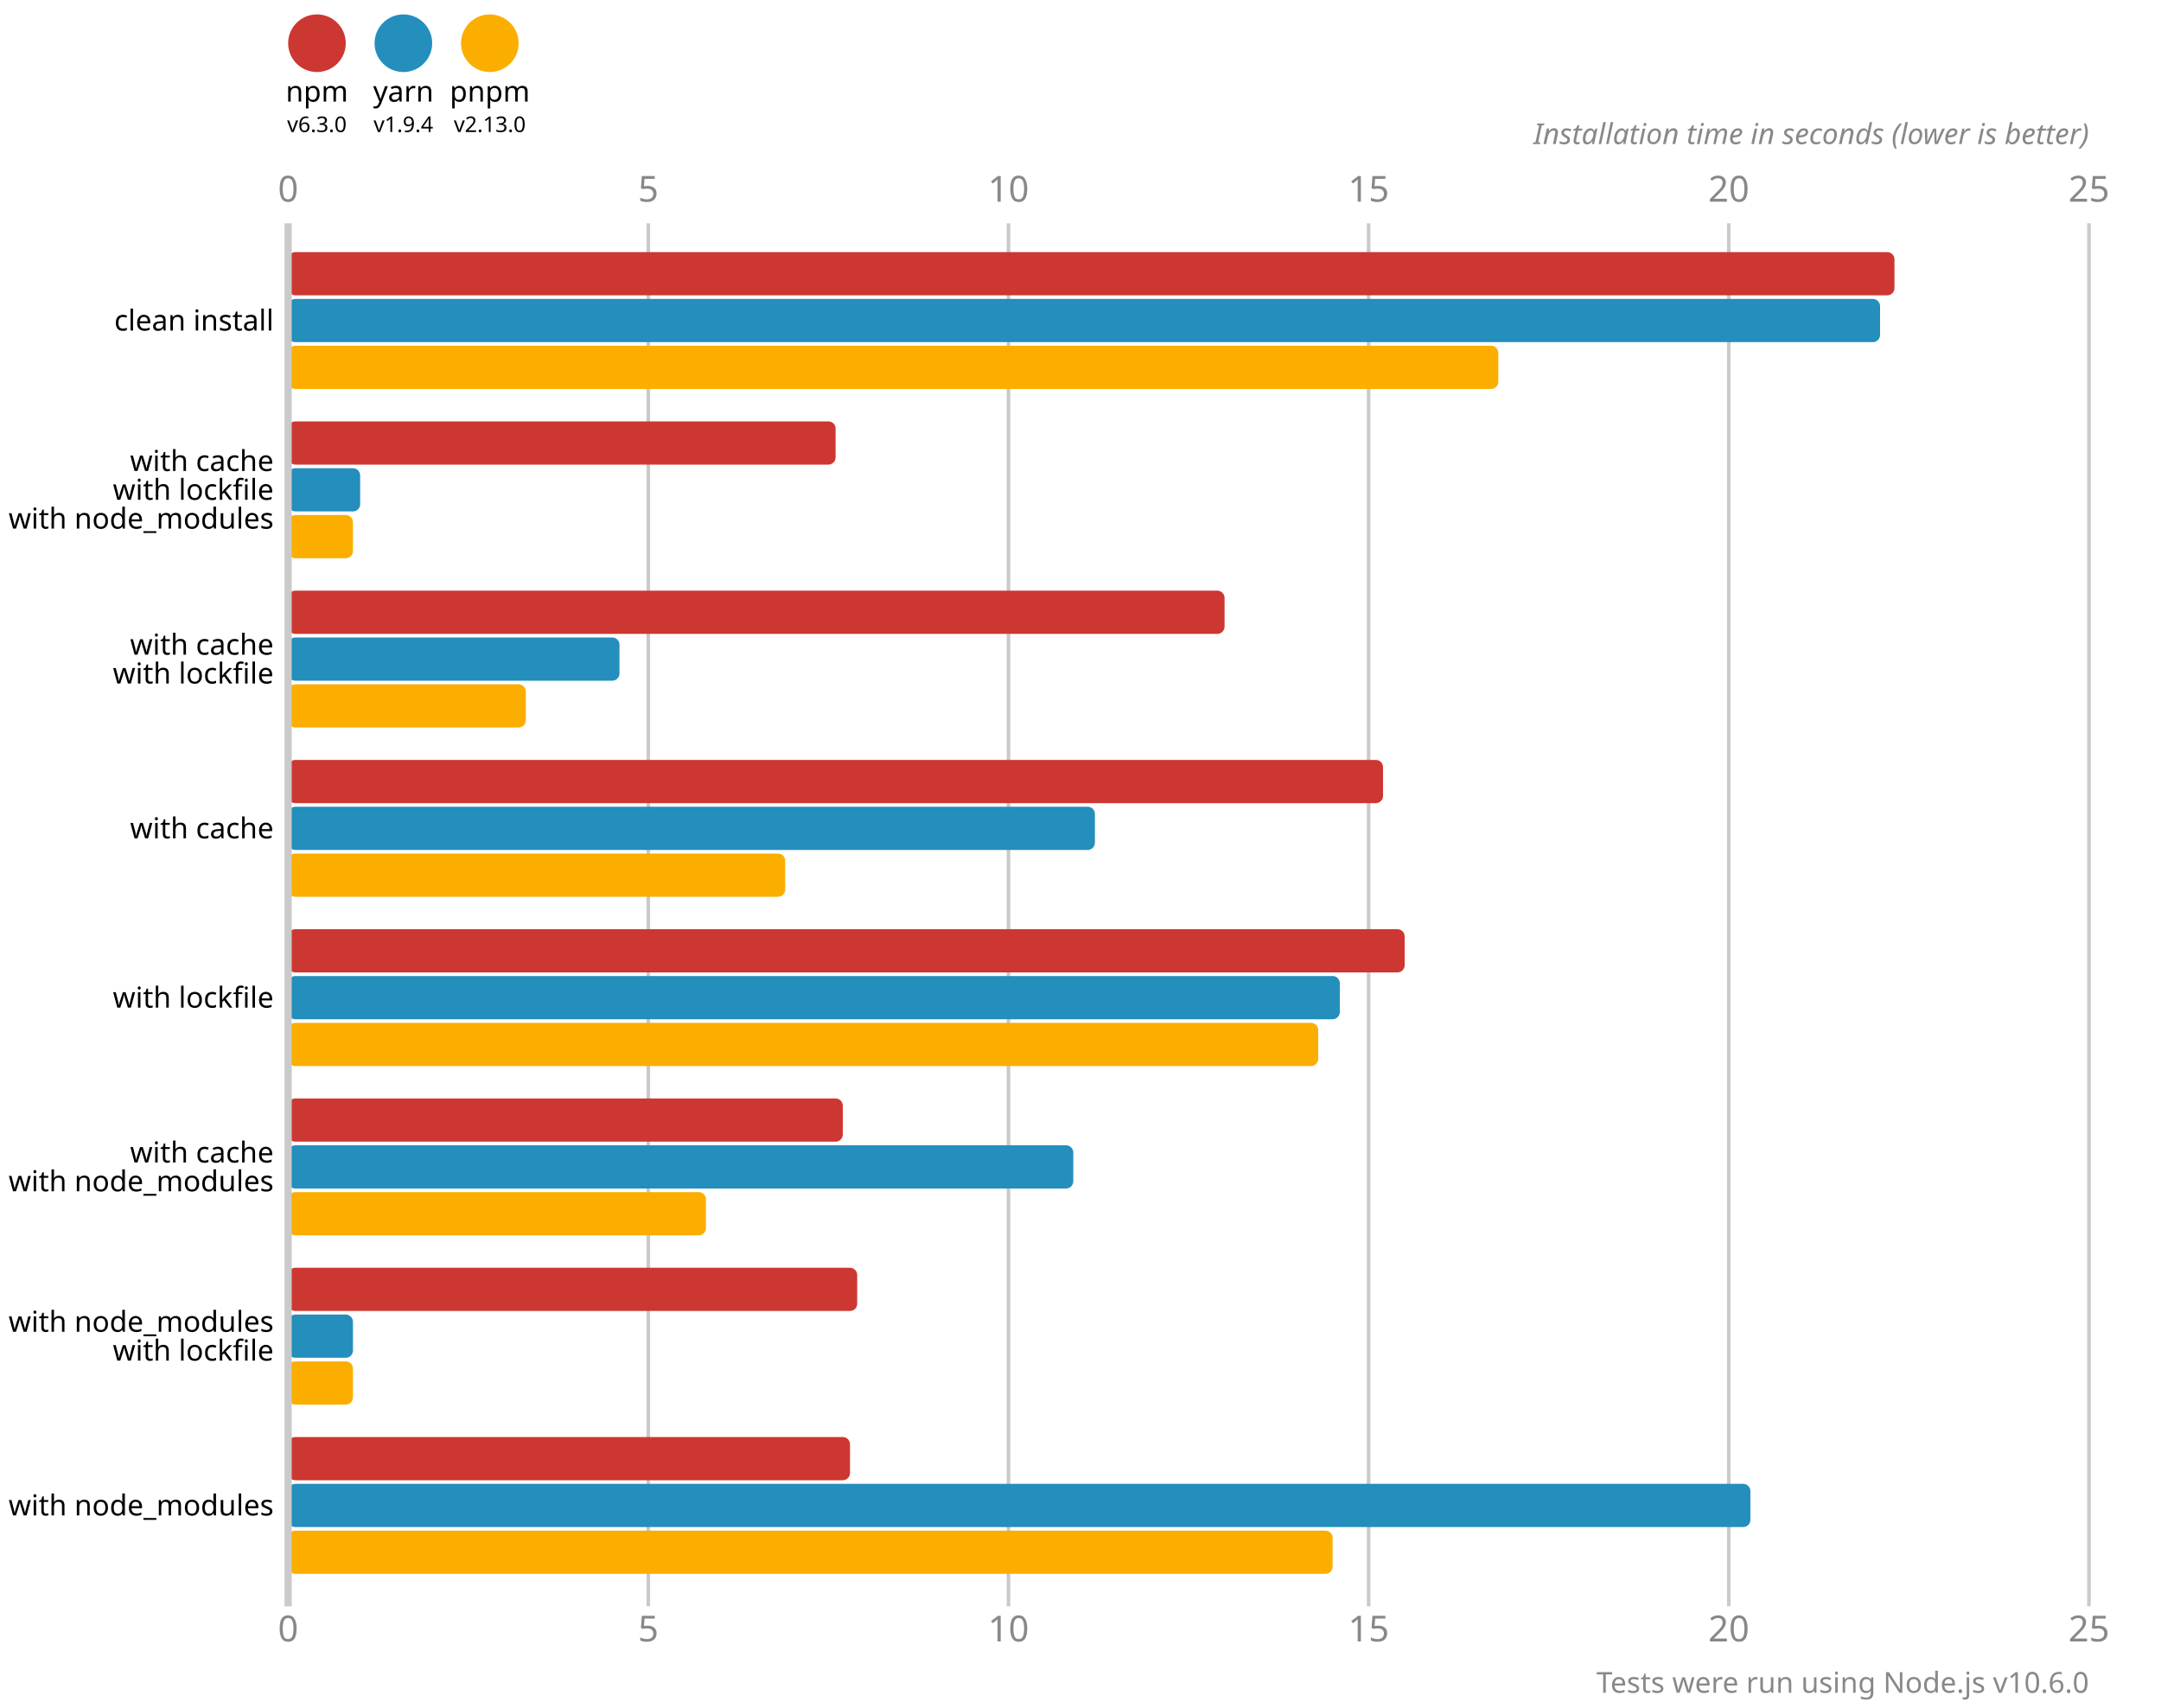
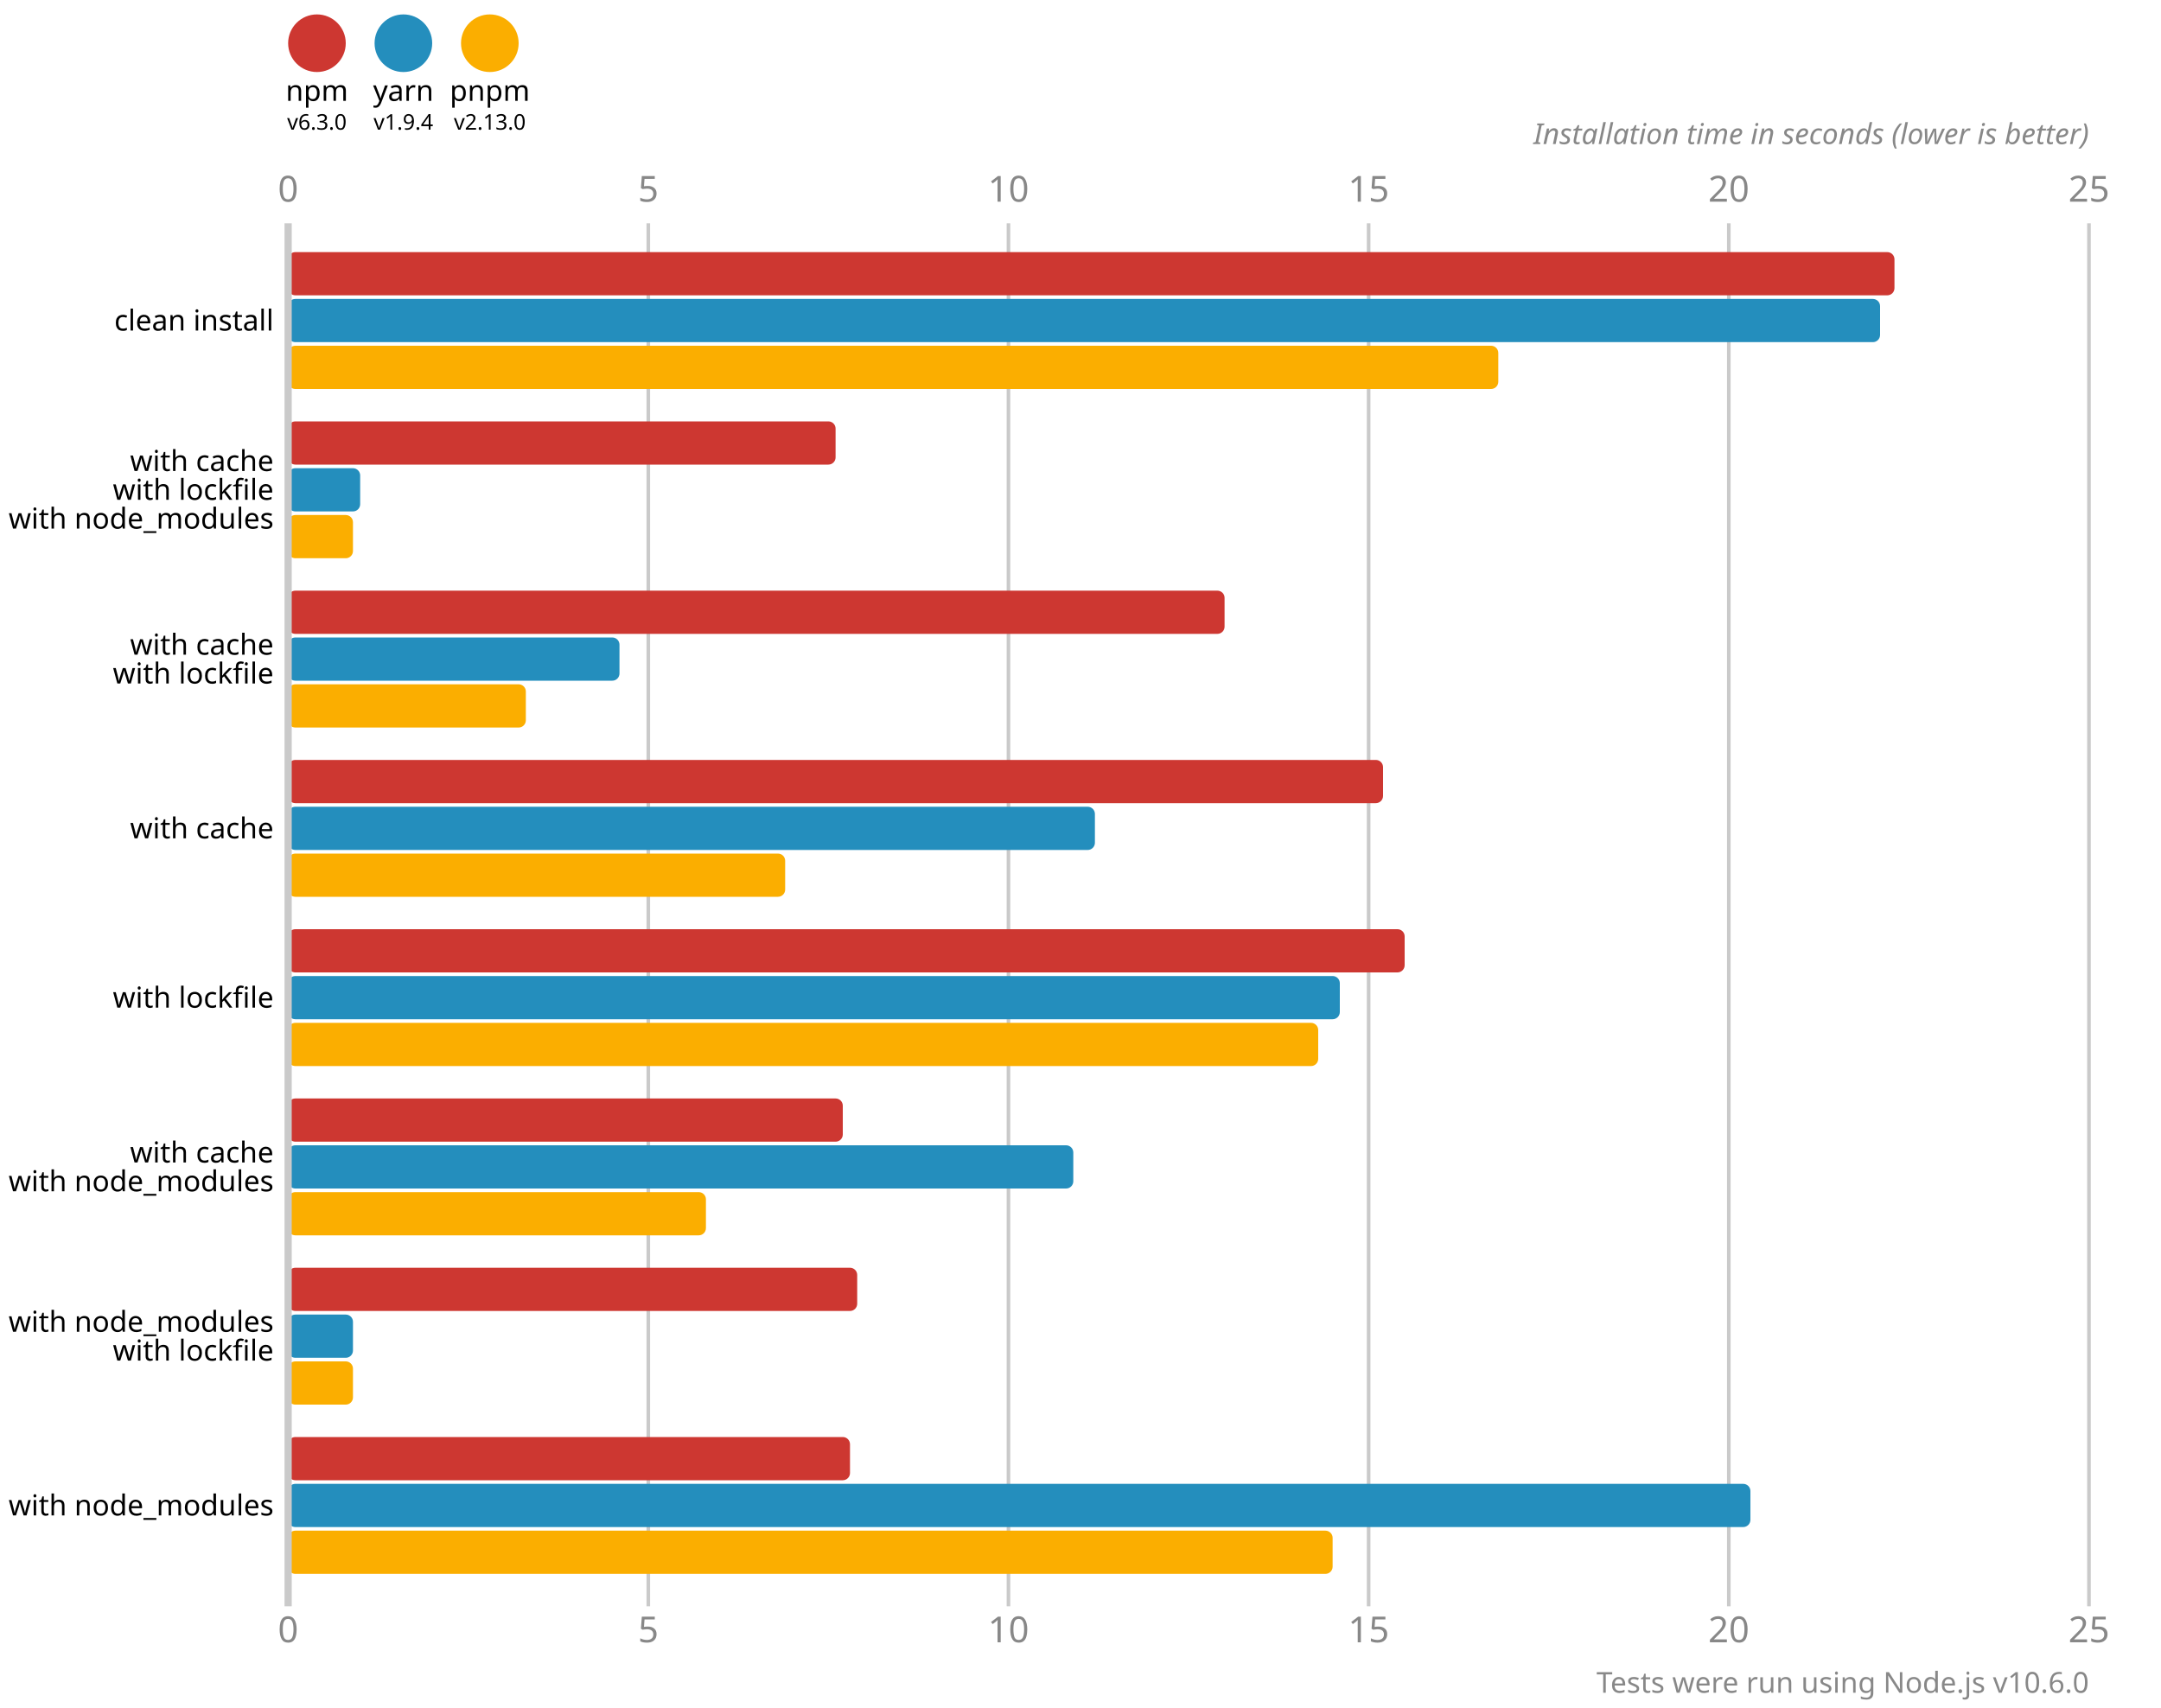
<svg xmlns="http://www.w3.org/2000/svg" version="1.1" viewBox="0 0 300 237">
  <style>
    .font { font-family: sans-serif; }
    .s3 { font-size: 3px; }
    .s4 { font-size: 4px; }
    .s5 { font-size: 5px; }
    .line { stroke: #cacaca; }
    .width { stroke-width: 0.5; }
    .text { fill: #888; }
  </style>
  <circle cx="44" cy="6" r="4" fill="#cd3731" />
-   <text x="44" y="11" class="font s4" dominant-baseline="hanging" text-anchor="middle">npm</text>
-   <text x="44" y="16" class="font s3" dominant-baseline="hanging" text-anchor="middle">v6.3.0</text>
+   <text x="44" y="14" class="font s4" text-anchor="middle">npm</text>
+   <text x="44" y="18" class="font s3" text-anchor="middle">v6.3.0</text>
  <circle cx="56" cy="6" r="4" fill="#248ebd" />
-   <text x="56" y="11" class="font s4" dominant-baseline="hanging" text-anchor="middle">yarn</text>
-   <text x="56" y="16" class="font s3" dominant-baseline="hanging" text-anchor="middle">v1.9.4</text>
+   <text x="56" y="14" class="font s4" text-anchor="middle">yarn</text>
+   <text x="56" y="18" class="font s3" text-anchor="middle">v1.9.4</text>
  <circle cx="68" cy="6" r="4" fill="#fbae00" />
-   <text x="68" y="11" class="font s4" dominant-baseline="hanging" text-anchor="middle">pnpm</text>
-   <text x="68" y="16" class="font s3" dominant-baseline="hanging" text-anchor="middle">v2.13.0</text>
+   <text x="68" y="14" class="font s4" text-anchor="middle">pnpm</text>
+   <text x="68" y="18" class="font s3" text-anchor="middle">v2.13.0</text>
  <text x="40" y="28" class="font s5 text" text-anchor="middle">0</text>
-   <text x="40" y="224" class="font s5 text" text-anchor="middle" dominant-baseline="hanging">0</text>
+   <text x="40" y="228" class="font s5 text" text-anchor="middle">0</text>
  <line x1="90" y1="31" x2="90" y2="223" class="line width" />
  <text x="90" y="28" class="font s5 text" text-anchor="middle">5</text>
-   <text x="90" y="224" class="font s5 text" text-anchor="middle" dominant-baseline="hanging">5</text>
+   <text x="90" y="228" class="font s5 text" text-anchor="middle">5</text>
  <line x1="140" y1="31" x2="140" y2="223" class="line width" />
  <text x="140" y="28" class="font s5 text" text-anchor="middle">10</text>
-   <text x="140" y="224" class="font s5 text" text-anchor="middle" dominant-baseline="hanging">10</text>
+   <text x="140" y="228" class="font s5 text" text-anchor="middle">10</text>
  <line x1="190" y1="31" x2="190" y2="223" class="line width" />
  <text x="190" y="28" class="font s5 text" text-anchor="middle">15</text>
-   <text x="190" y="224" class="font s5 text" text-anchor="middle" dominant-baseline="hanging">15</text>
+   <text x="190" y="228" class="font s5 text" text-anchor="middle">15</text>
  <line x1="240" y1="31" x2="240" y2="223" class="line width" />
  <text x="240" y="28" class="font s5 text" text-anchor="middle">20</text>
-   <text x="240" y="224" class="font s5 text" text-anchor="middle" dominant-baseline="hanging">20</text>
+   <text x="240" y="228" class="font s5 text" text-anchor="middle">20</text>
  <line x1="290" y1="31" x2="290" y2="223" class="line width" />
  <text x="290" y="28" class="font s5 text" text-anchor="middle">25</text>
-   <text x="290" y="224" class="font s5 text" text-anchor="middle" dominant-baseline="hanging">25</text>
+   <text x="290" y="228" class="font s5 text" text-anchor="middle">25</text>
  <text x="290" y="20" class="font s4 text" font-style="italic" text-anchor="end">Installation time in seconds (lower is better)</text>
  <rect x="40" y="35" width="223" height="6" fill="#cd3731" rx="1" ry="1" />
  <rect x="40" y="41.5" width="221" height="6" fill="#248ebd" rx="1" ry="1" />
  <rect x="40" y="48" width="168" height="6" fill="#fbae00" rx="1" ry="1" />
  <rect x="40" y="58.5" width="76" height="6" fill="#cd3731" rx="1" ry="1" />
  <rect x="40" y="65" width="10" height="6" fill="#248ebd" rx="1" ry="1" />
  <rect x="40" y="71.5" width="9" height="6" fill="#fbae00" rx="1" ry="1" />
  <rect x="40" y="82" width="130" height="6" fill="#cd3731" rx="1" ry="1" />
  <rect x="40" y="88.5" width="46" height="6" fill="#248ebd" rx="1" ry="1" />
  <rect x="40" y="95" width="33" height="6" fill="#fbae00" rx="1" ry="1" />
  <rect x="40" y="105.5" width="152" height="6" fill="#cd3731" rx="1" ry="1" />
  <rect x="40" y="112" width="112" height="6" fill="#248ebd" rx="1" ry="1" />
  <rect x="40" y="118.5" width="69" height="6" fill="#fbae00" rx="1" ry="1" />
  <rect x="40" y="129" width="155" height="6" fill="#cd3731" rx="1" ry="1" />
  <rect x="40" y="135.5" width="146" height="6" fill="#248ebd" rx="1" ry="1" />
  <rect x="40" y="142" width="143" height="6" fill="#fbae00" rx="1" ry="1" />
  <rect x="40" y="152.5" width="77" height="6" fill="#cd3731" rx="1" ry="1" />
  <rect x="40" y="159" width="109" height="6" fill="#248ebd" rx="1" ry="1" />
  <rect x="40" y="165.5" width="58" height="6" fill="#fbae00" rx="1" ry="1" />
  <rect x="40" y="176" width="79" height="6" fill="#cd3731" rx="1" ry="1" />
  <rect x="40" y="182.5" width="9" height="6" fill="#248ebd" rx="1" ry="1" />
  <rect x="40" y="189" width="9" height="6" fill="#fbae00" rx="1" ry="1" />
  <rect x="40" y="199.5" width="78" height="6" fill="#cd3731" rx="1" ry="1" />
  <rect x="40" y="206" width="203" height="6" fill="#248ebd" rx="1" ry="1" />
  <rect x="40" y="212.5" width="145" height="6" fill="#fbae00" rx="1" ry="1" />
  <line x1="40" y1="31" x2="40" y2="223" class="line" />
  <text x="38" y="44.5" class="font s4" dominant-baseline="middle" text-anchor="end">clean install</text>
  <text x="38" y="64" class="font s4" dominant-baseline="middle" text-anchor="end">with cache</text>
  <text x="38" y="68" class="font s4" dominant-baseline="middle" text-anchor="end">with lockfile</text>
  <text x="38" y="72" class="font s4" dominant-baseline="middle" text-anchor="end">with node_modules</text>
  <text x="38" y="89.5" class="font s4" dominant-baseline="middle" text-anchor="end">with cache</text>
  <text x="38" y="93.5" class="font s4" dominant-baseline="middle" text-anchor="end">with lockfile</text>
  <text x="38" y="115" class="font s4" dominant-baseline="middle" text-anchor="end">with cache</text>
  <text x="38" y="138.5" class="font s4" dominant-baseline="middle" text-anchor="end">with lockfile</text>
  <text x="38" y="160" class="font s4" dominant-baseline="middle" text-anchor="end">with cache</text>
  <text x="38" y="164" class="font s4" dominant-baseline="middle" text-anchor="end">with node_modules</text>
  <text x="38" y="183.5" class="font s4" dominant-baseline="middle" text-anchor="end">with node_modules</text>
  <text x="38" y="187.5" class="font s4" dominant-baseline="middle" text-anchor="end">with lockfile</text>
  <text x="38" y="209" class="font s4" dominant-baseline="middle" text-anchor="end">with node_modules</text>
  <text x="290" y="235" class="font s4 text" text-anchor="end">Tests were run using Node.js v10.6.0</text>
</svg>
